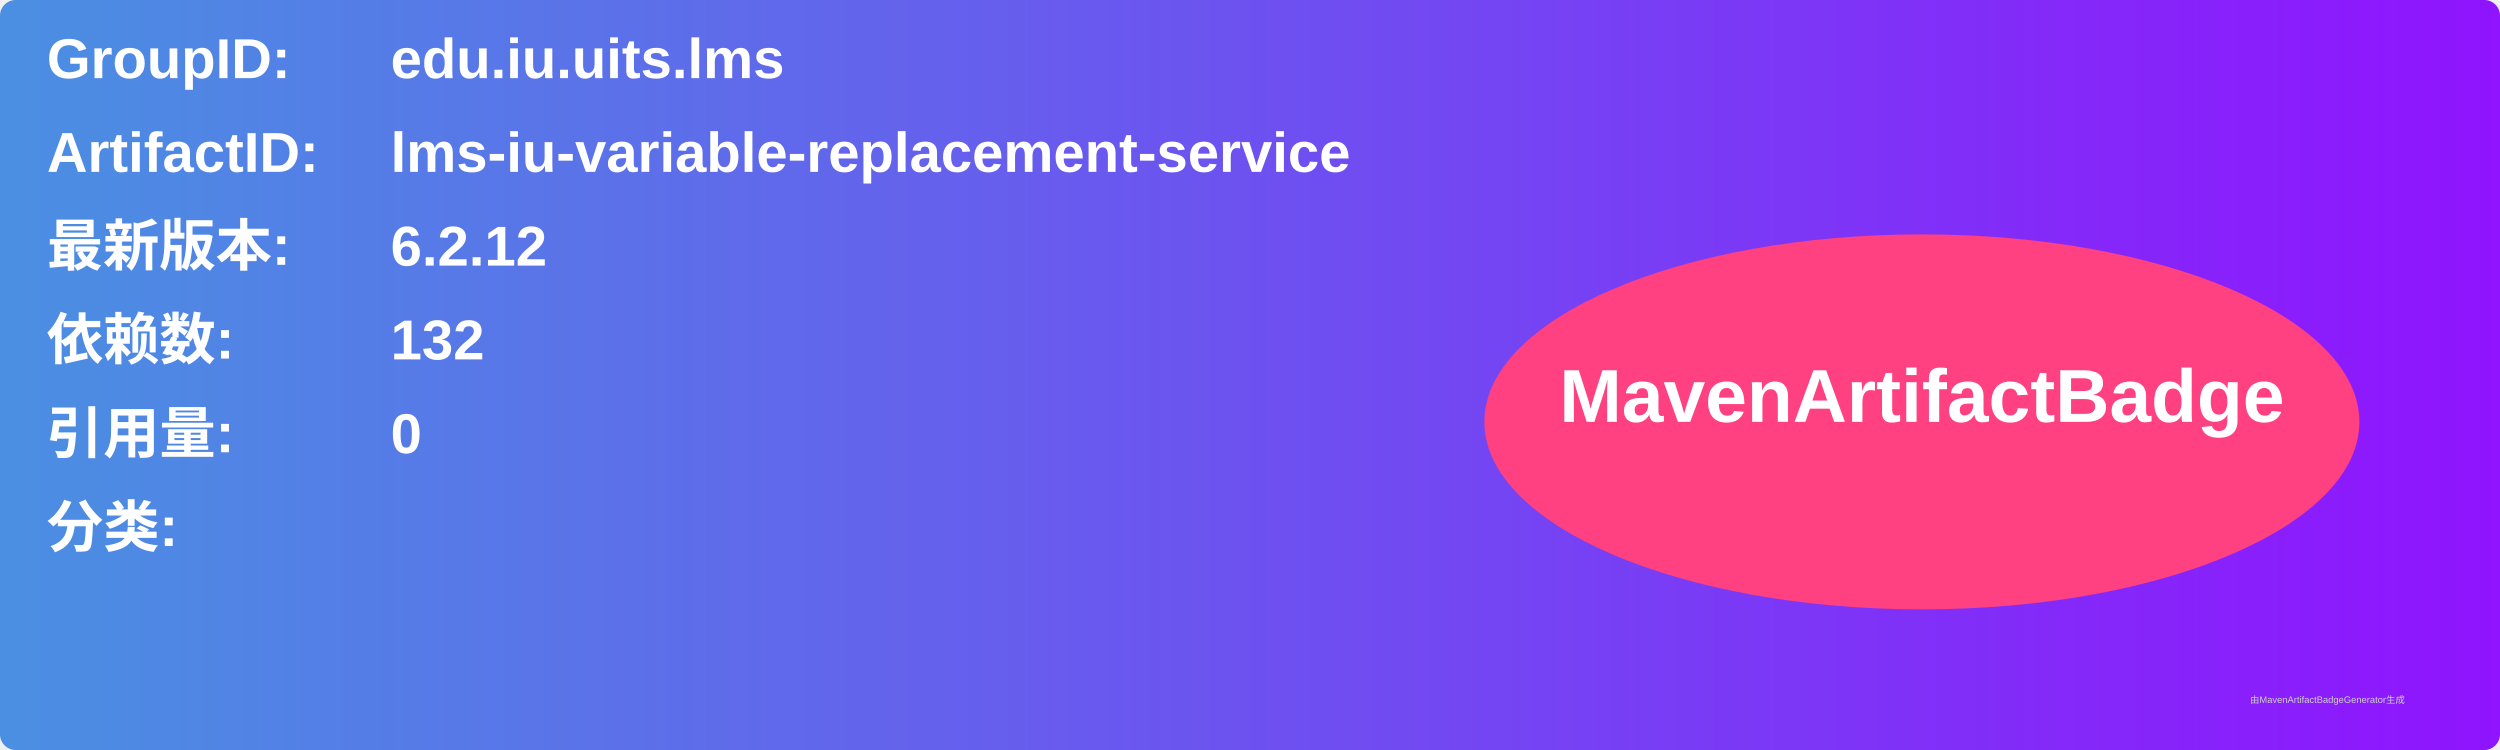
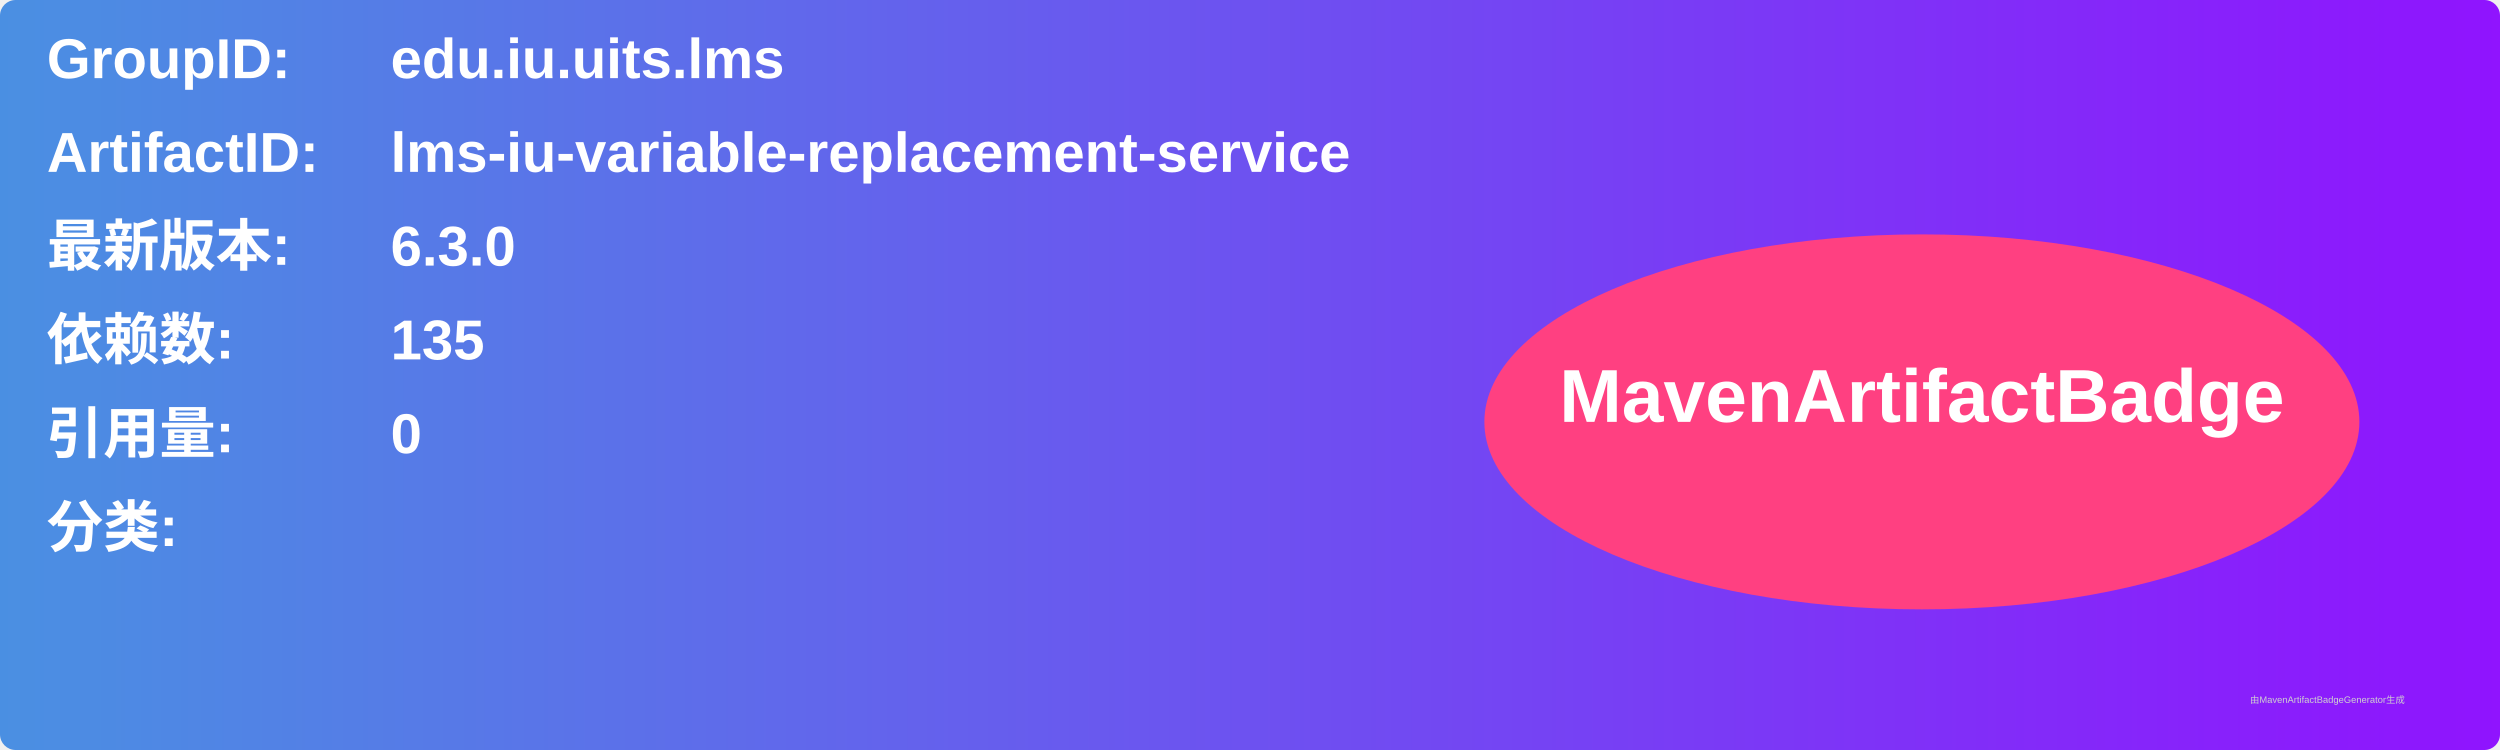
<svg xmlns="http://www.w3.org/2000/svg" width="800" height="240" viewBox="0 0 800 240">
  <linearGradient id="grad" x1="0%" y1="0%" x2="100%" y2="0%">
    <stop offset="0%" stop-color="#4a90e2" />
    <stop offset="100%" stop-color="#9013fe" />
  </linearGradient>
  <rect width="100%" height="100%" rx="5" ry="5" fill="url(#grad)" />
  <g transform="translate(15, 15)">
    <text x="0" y="10" font-family="Arial" font-size="18" fill="white" font-weight="bold" width="260">GroupID:</text>
    <text x="110" y="10" font-family="Arial" font-size="18" fill="white" font-weight="bold" width="460">edu.iu.uits.lms</text>
    <text x="0" y="40" font-family="Arial" font-size="18" fill="white" font-weight="bold" width="260">ArtifactID:</text>
    <text x="110" y="40" font-family="Arial" font-size="18" fill="white" font-weight="bold" width="460">lms-iu-variable-replacement-service</text>
    <text x="0" y="70" font-family="Arial" font-size="18" fill="white" font-weight="bold">最新版本:</text>
    <text x="110" y="70" font-family="Arial" font-size="18" fill="white" font-weight="bold">
-       <tspan font-weight="bold">6.2.12</tspan>
+       <tspan font-weight="bold">6.3.0</tspan>
    </text>
    <text x="0" y="100" font-family="Arial" font-size="18" fill="white" font-weight="bold">依赖数: </text>
    <text x="110" y="100" font-family="Arial" font-size="18" fill="white">
-       <tspan font-weight="bold">132</tspan>
+       <tspan font-weight="bold">135</tspan>
    </text>
    <text x="0" y="130" font-family="Arial" font-size="18" fill="white" font-weight="bold">引用量: </text>
    <text x="110" y="130" font-family="Arial" font-size="18" fill="white">
      <tspan font-weight="bold">0</tspan>
    </text>
    <text x="0" y="160" font-family="Arial" font-size="18" fill="white" font-weight="bold">分类:</text>
    <text x="10" y="190" font-family="Arial" font-size="10" fill="white">
      <tspan font-weight="bold" />
    </text>
    <ellipse cx="600" cy="120" rx="140" ry="60" fill="#ff4081" />
    <text x="600" y="120" text-anchor="middle" font-family="Arial" font-size="24" fill="white" font-weight="bold">MavenArtifactBadge</text>
  </g>
  <text x="720" y="225" font-family="Arial" font-size="3" fill="#d0d0d0">由MavenArtifactBadgeGenerator生成</text>
</svg>
